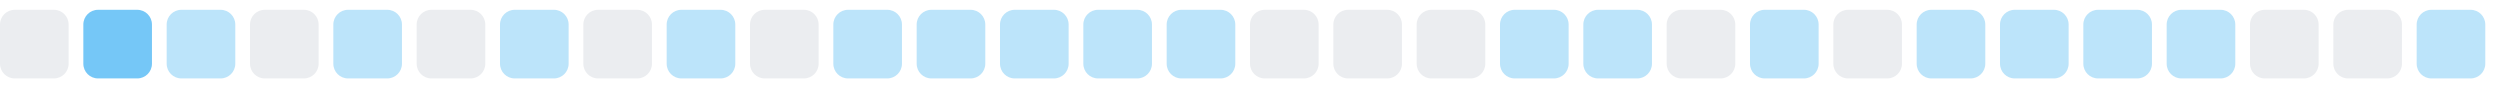
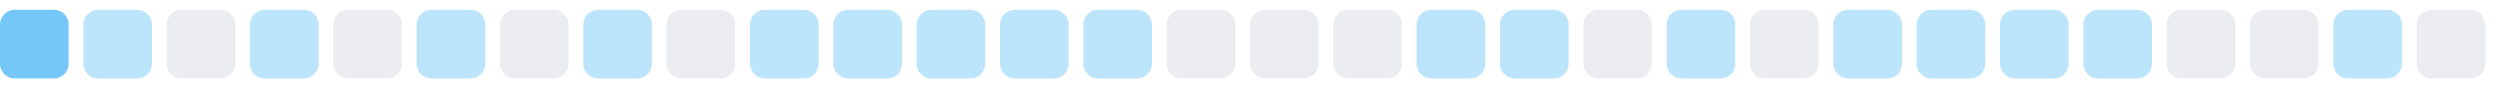
<svg xmlns="http://www.w3.org/2000/svg" width="255" height="9">
  <style>
        .level0 { fill: #ebedf0; }
        .level1 { fill: #bce4fa; }
        .level2 { fill: #75c7f7; }
        .level3 { fill: #30a9f2; }
        .level4 { fill: #008ee6; }
        @media (prefers-color-scheme: dark) {
          .level0 { fill: #161b22; }
          .level1 { fill: #0b3b5c; }
          .level2 { fill: #0a6299; }
          .level3 { fill: #008ee6; }
          .level4 { fill: #5bc4ff; }
        }
      </style>
-   <rect x="0.0" y="1" width="7" height="7" rx="1.5" ry="1.5" class="level0" />
-   <rect x="8.5" y="1" width="7" height="7" rx="1.5" ry="1.5" class="level2" />
-   <rect x="17.0" y="1" width="7" height="7" rx="1.5" ry="1.5" class="level1" />
-   <rect x="25.5" y="1" width="7" height="7" rx="1.5" ry="1.5" class="level0" />
-   <rect x="34.0" y="1" width="7" height="7" rx="1.5" ry="1.5" class="level1" />
-   <rect x="42.5" y="1" width="7" height="7" rx="1.5" ry="1.5" class="level0" />
-   <rect x="51.0" y="1" width="7" height="7" rx="1.5" ry="1.5" class="level1" />
-   <rect x="59.5" y="1" width="7" height="7" rx="1.5" ry="1.5" class="level0" />
-   <rect x="68.0" y="1" width="7" height="7" rx="1.5" ry="1.5" class="level1" />
-   <rect x="76.5" y="1" width="7" height="7" rx="1.5" ry="1.5" class="level0" />
+   <rect x="0.0" y="1" width="7" height="7" rx="1.5" ry="1.5" class="level2" />
+   <rect x="8.5" y="1" width="7" height="7" rx="1.5" ry="1.5" class="level1" />
+   <rect x="17.0" y="1" width="7" height="7" rx="1.5" ry="1.5" class="level0" />
+   <rect x="25.5" y="1" width="7" height="7" rx="1.5" ry="1.5" class="level1" />
+   <rect x="34.0" y="1" width="7" height="7" rx="1.5" ry="1.5" class="level0" />
+   <rect x="42.5" y="1" width="7" height="7" rx="1.5" ry="1.5" class="level1" />
+   <rect x="51.0" y="1" width="7" height="7" rx="1.5" ry="1.5" class="level0" />
+   <rect x="59.5" y="1" width="7" height="7" rx="1.5" ry="1.5" class="level1" />
+   <rect x="68.0" y="1" width="7" height="7" rx="1.5" ry="1.5" class="level0" />
+   <rect x="76.5" y="1" width="7" height="7" rx="1.5" ry="1.5" class="level1" />
  <rect x="85.0" y="1" width="7" height="7" rx="1.5" ry="1.5" class="level1" />
  <rect x="93.5" y="1" width="7" height="7" rx="1.5" ry="1.5" class="level1" />
  <rect x="102.0" y="1" width="7" height="7" rx="1.5" ry="1.5" class="level1" />
  <rect x="110.5" y="1" width="7" height="7" rx="1.5" ry="1.5" class="level1" />
-   <rect x="119.0" y="1" width="7" height="7" rx="1.5" ry="1.5" class="level1" />
+   <rect x="119.0" y="1" width="7" height="7" rx="1.5" ry="1.5" class="level0" />
  <rect x="127.5" y="1" width="7" height="7" rx="1.5" ry="1.5" class="level0" />
  <rect x="136.0" y="1" width="7" height="7" rx="1.5" ry="1.5" class="level0" />
-   <rect x="144.5" y="1" width="7" height="7" rx="1.5" ry="1.5" class="level0" />
+   <rect x="144.5" y="1" width="7" height="7" rx="1.5" ry="1.5" class="level1" />
  <rect x="153.0" y="1" width="7" height="7" rx="1.5" ry="1.5" class="level1" />
-   <rect x="161.5" y="1" width="7" height="7" rx="1.5" ry="1.5" class="level1" />
-   <rect x="170.0" y="1" width="7" height="7" rx="1.5" ry="1.5" class="level0" />
-   <rect x="178.5" y="1" width="7" height="7" rx="1.5" ry="1.5" class="level1" />
-   <rect x="187.0" y="1" width="7" height="7" rx="1.5" ry="1.5" class="level0" />
+   <rect x="161.5" y="1" width="7" height="7" rx="1.5" ry="1.5" class="level0" />
+   <rect x="170.0" y="1" width="7" height="7" rx="1.5" ry="1.5" class="level1" />
+   <rect x="178.5" y="1" width="7" height="7" rx="1.5" ry="1.5" class="level0" />
+   <rect x="187.0" y="1" width="7" height="7" rx="1.5" ry="1.5" class="level1" />
  <rect x="195.5" y="1" width="7" height="7" rx="1.5" ry="1.5" class="level1" />
  <rect x="204.0" y="1" width="7" height="7" rx="1.5" ry="1.5" class="level1" />
  <rect x="212.5" y="1" width="7" height="7" rx="1.5" ry="1.5" class="level1" />
-   <rect x="221.0" y="1" width="7" height="7" rx="1.5" ry="1.5" class="level1" />
+   <rect x="221.0" y="1" width="7" height="7" rx="1.5" ry="1.5" class="level0" />
  <rect x="229.5" y="1" width="7" height="7" rx="1.5" ry="1.5" class="level0" />
-   <rect x="238.0" y="1" width="7" height="7" rx="1.5" ry="1.5" class="level0" />
-   <rect x="246.5" y="1" width="7" height="7" rx="1.5" ry="1.5" class="level1" />
+   <rect x="238.0" y="1" width="7" height="7" rx="1.5" ry="1.5" class="level1" />
+   <rect x="246.5" y="1" width="7" height="7" rx="1.5" ry="1.5" class="level0" />
</svg>
